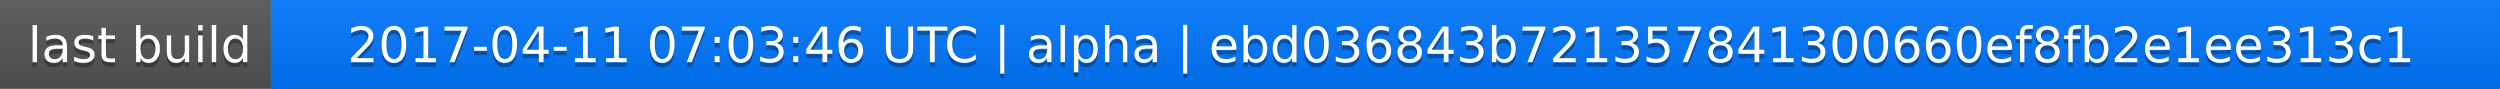
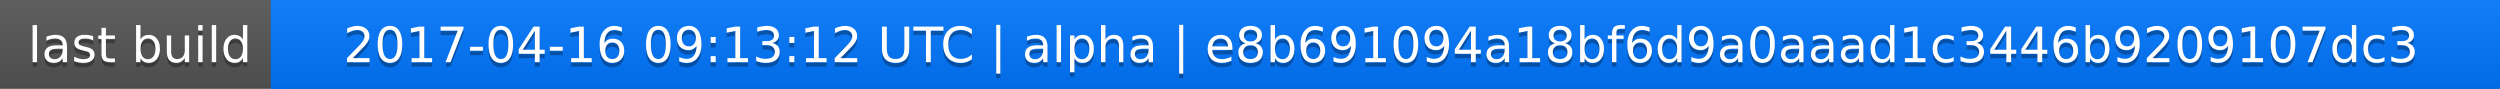
<svg xmlns="http://www.w3.org/2000/svg" width="563" height="20">
  <linearGradient id="a" x2="0" y2="100%">
    <stop offset="0" stop-color="#bbb" stop-opacity=".1" />
    <stop offset="1" stop-opacity=".1" />
  </linearGradient>
  <rect rx="0" width="563" height="20" fill="#555" />
  <rect rx="0" x="61" width="502" height="20" fill="#07f" />
  <path fill="#07f" d="M61 0h4v20h-4z" />
  <rect rx="0" width="563" height="20" fill="url(#a)" />
  <g fill="#fff" text-anchor="middle" font-family="DejaVu Sans,Verdana,Geneva,sans-serif" font-size="11">
    <text x="31.5" y="15" fill="#010101" fill-opacity=".3">last build</text>
    <text x="31.5" y="14">last build</text>
-     <text x="311" y="15" fill="#010101" fill-opacity=".3">2017-04-11 07:03:46 UTC | alpha | ebd036843b721357841300660ef8fb2e1ee313c1</text>
-     <text x="311" y="14">2017-04-11 07:03:46 UTC | alpha | ebd036843b721357841300660ef8fb2e1ee313c1</text>
+     <text x="311" y="15" fill="#010101" fill-opacity=".3">2017-04-16 09:13:12 UTC | alpha | e8b691094a18bf6d9a0aaad1c3446b9209107dc3</text>
+     <text x="311" y="14">2017-04-16 09:13:12 UTC | alpha | e8b691094a18bf6d9a0aaad1c3446b9209107dc3</text>
  </g>
</svg>
